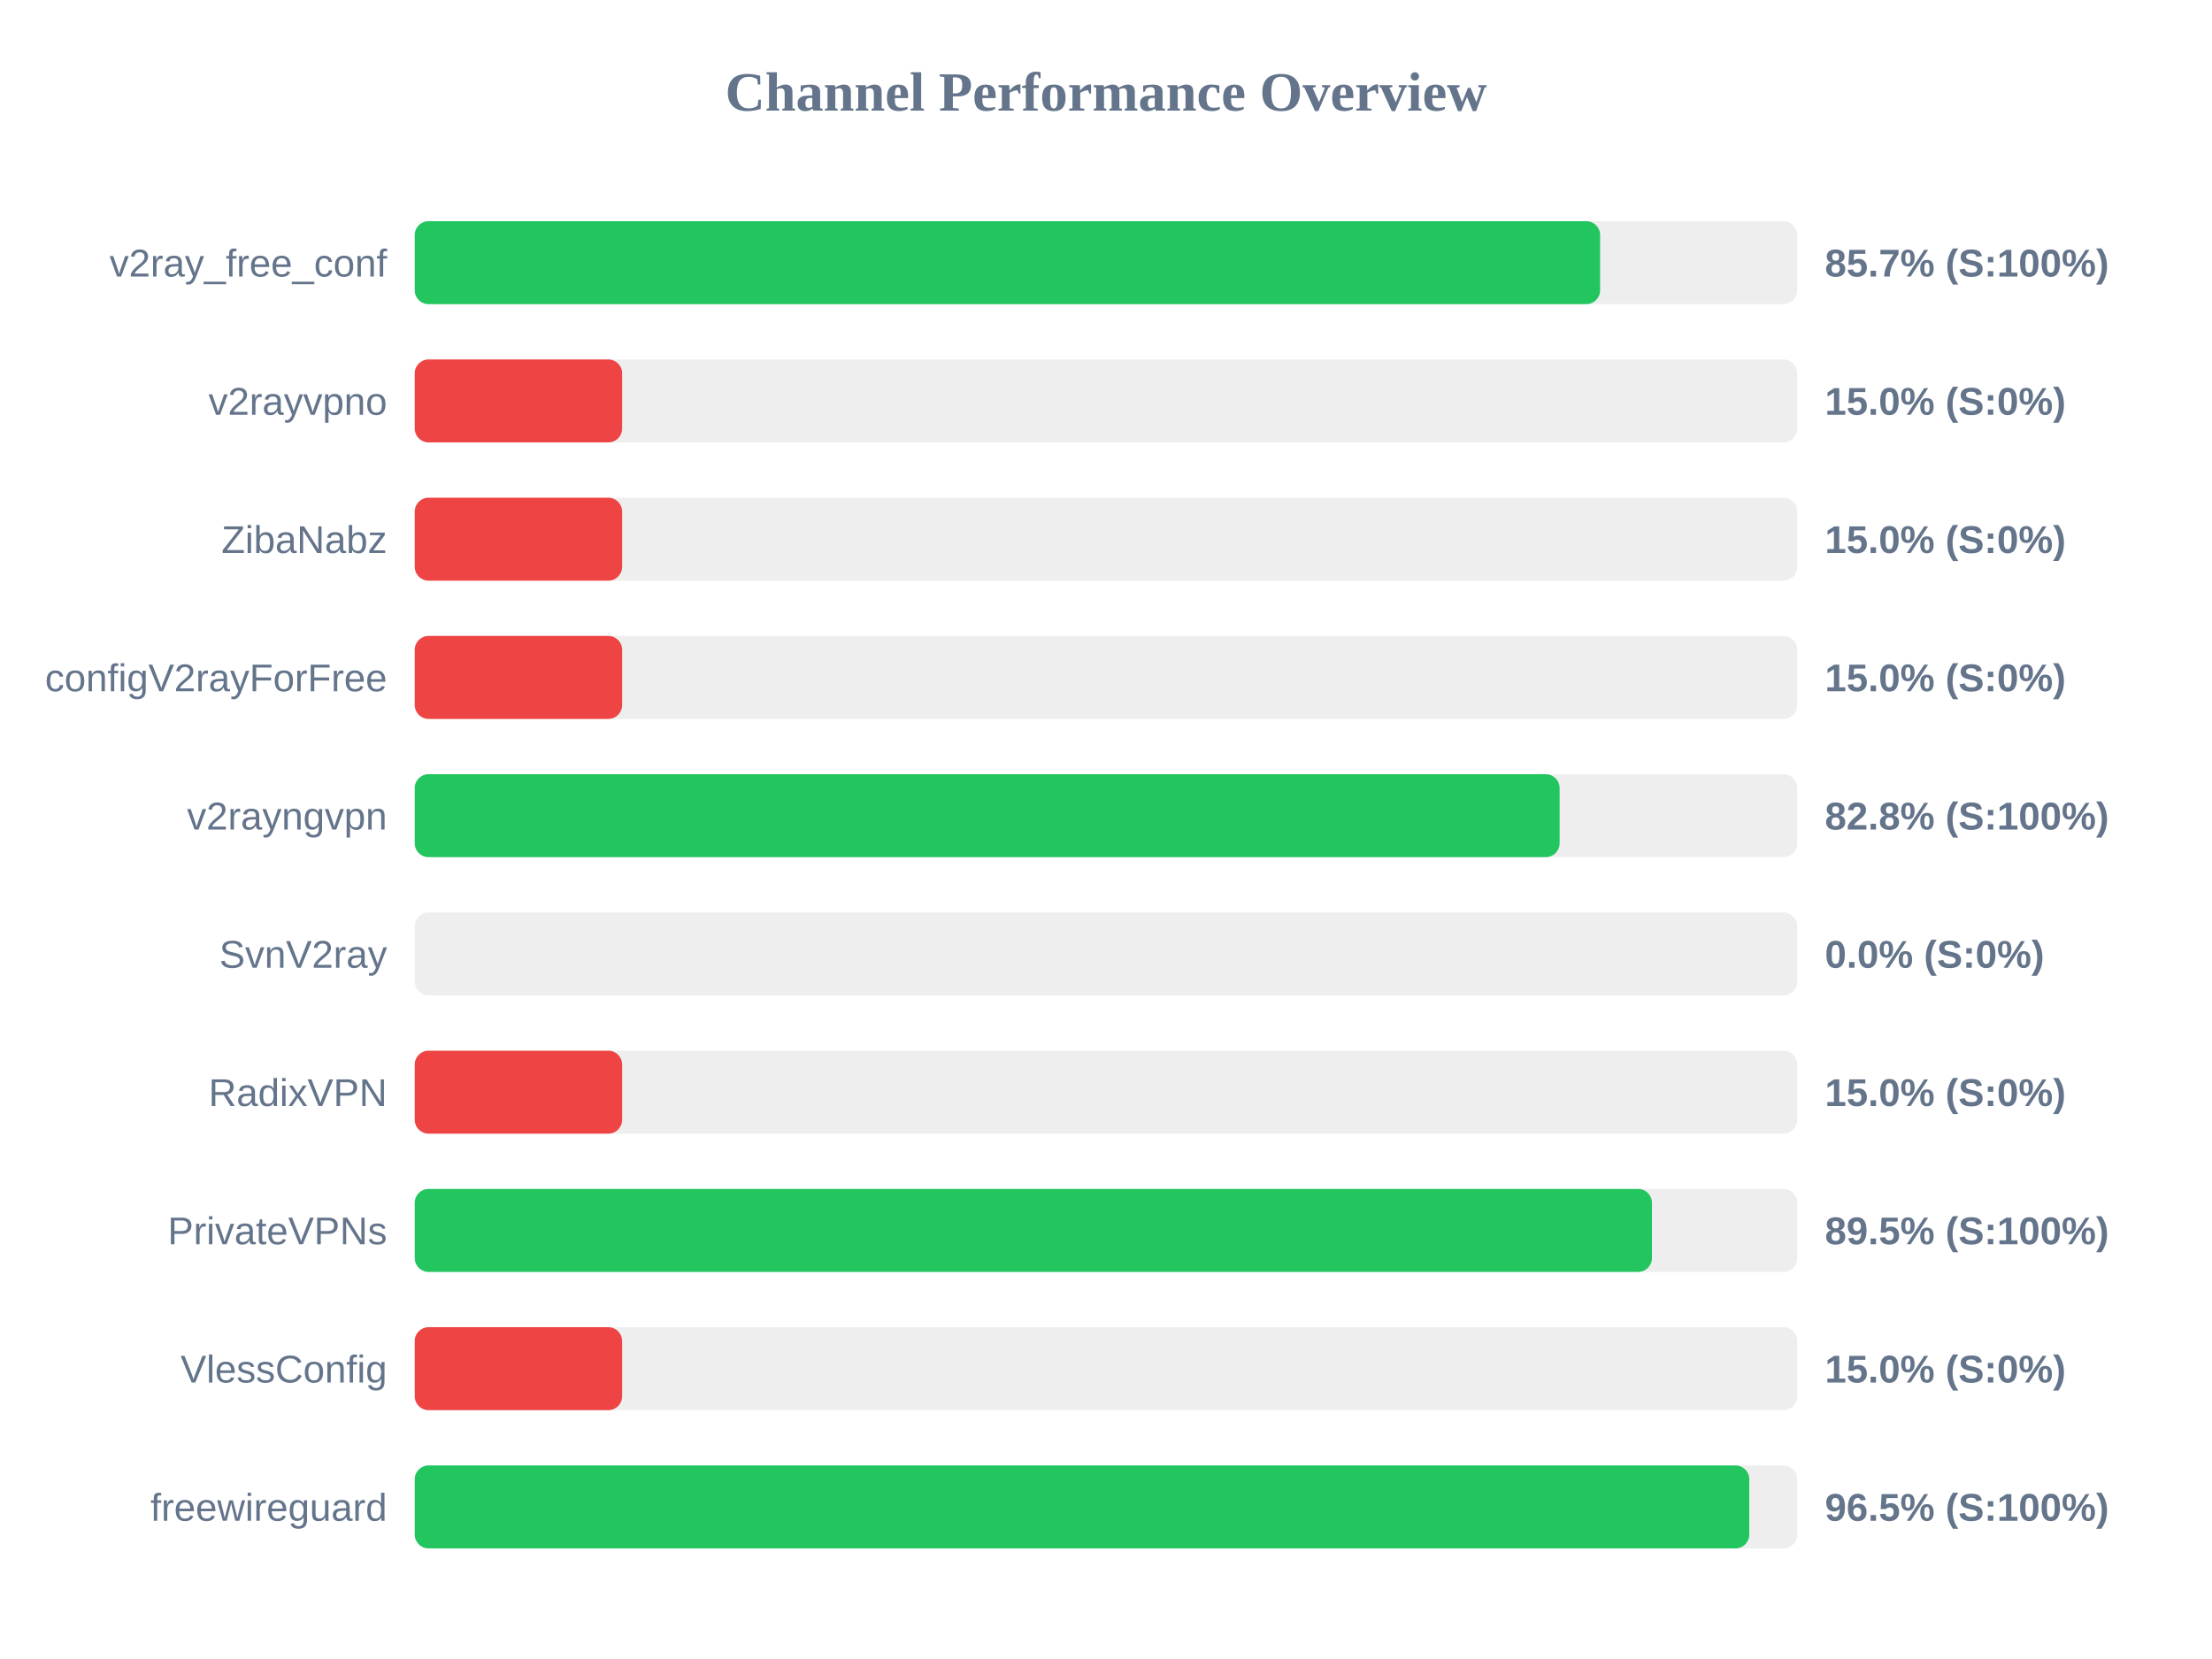
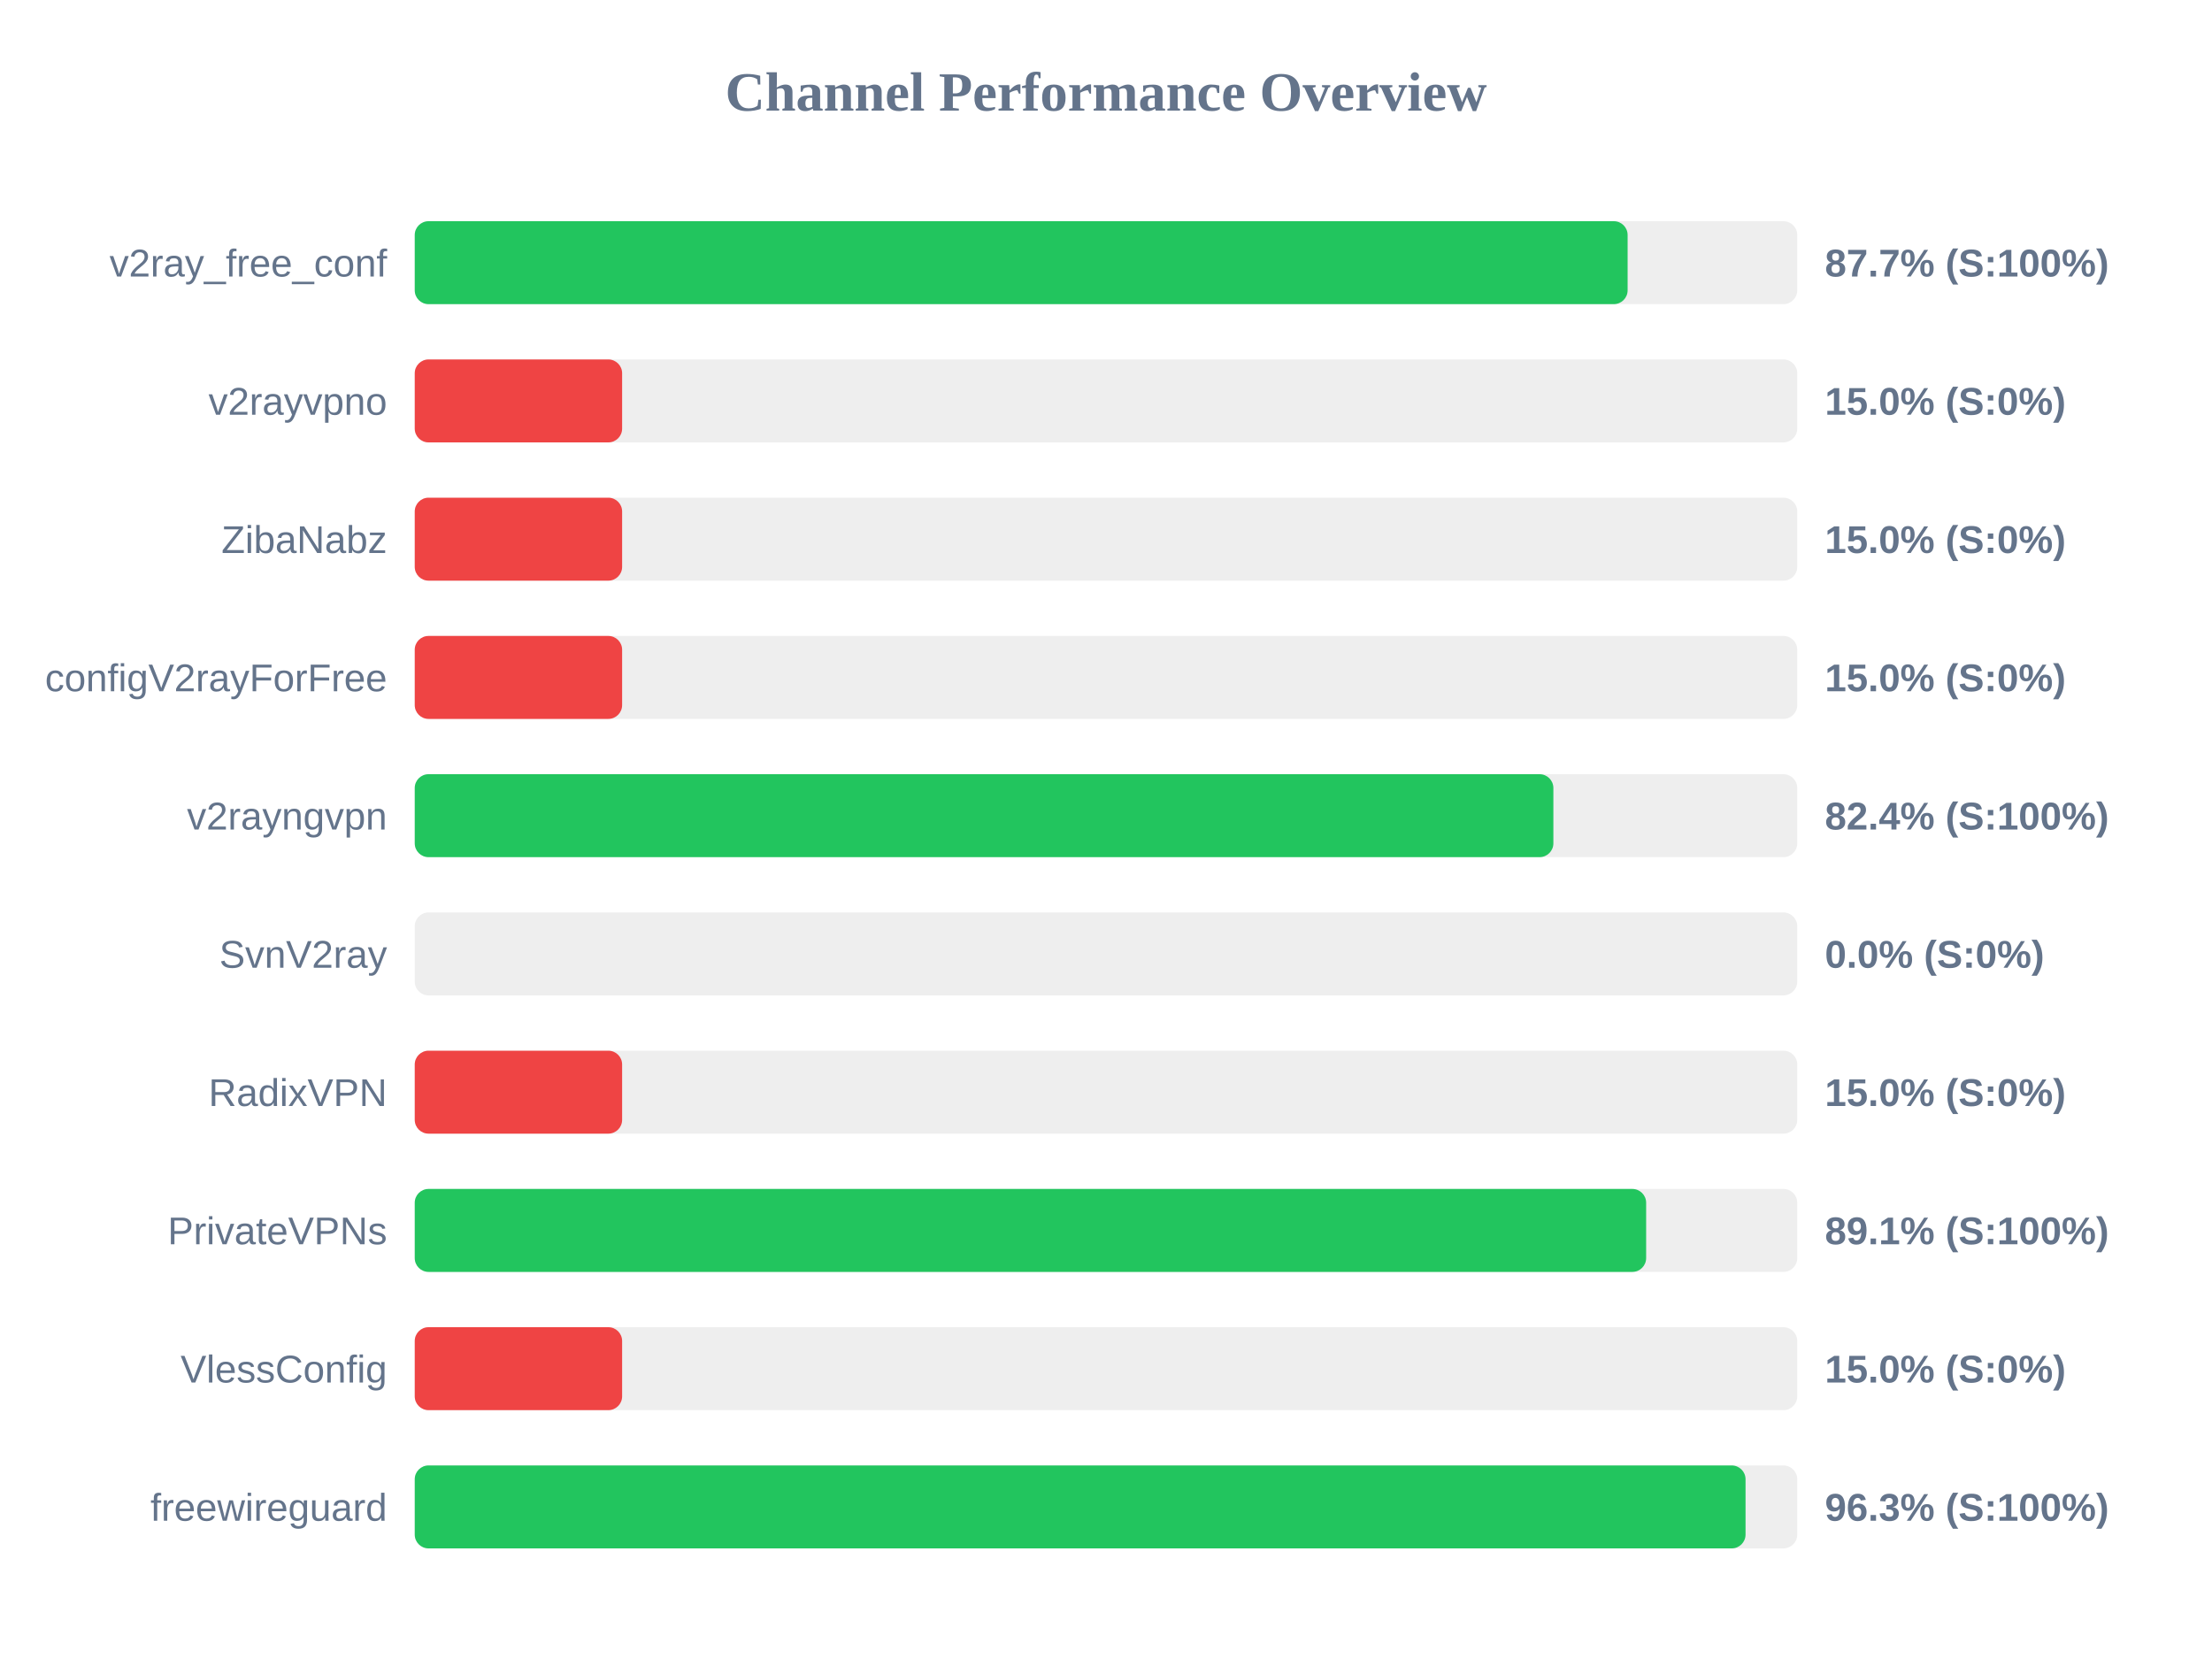
<svg xmlns="http://www.w3.org/2000/svg" width="800" height="600" version="1.1">
  <style>
        .row { font: 14px Arial; fill: #64748b; }
        .score { font: bold 14px Arial; fill: #64748b; }
    </style>
  <text x="400" y="40" text-anchor="middle" font-size="20px" font-weight="bold" fill="#64748b">Channel Performance Overview</text>
  <rect x="150" y="80" width="500" height="30" fill="#eee" rx="5" />
-   <rect x="150" y="80" width="428.7" height="30" fill="#22c55e" rx="5" />
+   <rect x="150" y="80" width="438.65" height="30" fill="#22c55e" rx="5" />
  <text x="140" y="100" text-anchor="end" class="row">v2ray_free_conf</text>
-   <text x="660" y="100" text-anchor="start" class="score">85.7% (S:100%)</text>
+   <text x="660" y="100" text-anchor="start" class="score">87.7% (S:100%)</text>
  <rect x="150" y="130" width="500" height="30" fill="#eee" rx="5" />
  <rect x="150" y="130" width="75.0" height="30" fill="#ef4444" rx="5" />
  <text x="140" y="150" text-anchor="end" class="row">v2rayvpno</text>
  <text x="660" y="150" text-anchor="start" class="score">15.0% (S:0%)</text>
  <rect x="150" y="180" width="500" height="30" fill="#eee" rx="5" />
  <rect x="150" y="180" width="75.0" height="30" fill="#ef4444" rx="5" />
  <text x="140" y="200" text-anchor="end" class="row">ZibaNabz</text>
  <text x="660" y="200" text-anchor="start" class="score">15.0% (S:0%)</text>
  <rect x="150" y="230" width="500" height="30" fill="#eee" rx="5" />
  <rect x="150" y="230" width="75.0" height="30" fill="#ef4444" rx="5" />
  <text x="140" y="250" text-anchor="end" class="row">configV2rayForFree</text>
  <text x="660" y="250" text-anchor="start" class="score">15.0% (S:0%)</text>
  <rect x="150" y="280" width="500" height="30" fill="#eee" rx="5" />
-   <rect x="150" y="280" width="414.05" height="30" fill="#22c55e" rx="5" />
+   <rect x="150" y="280" width="411.8" height="30" fill="#22c55e" rx="5" />
  <text x="140" y="300" text-anchor="end" class="row">v2rayngvpn</text>
-   <text x="660" y="300" text-anchor="start" class="score">82.8% (S:100%)</text>
+   <text x="660" y="300" text-anchor="start" class="score">82.4% (S:100%)</text>
  <rect x="150" y="330" width="500" height="30" fill="#eee" rx="5" />
  <rect x="150" y="330" width="0.0" height="30" fill="#ef4444" rx="5" />
  <text x="140" y="350" text-anchor="end" class="row">SvnV2ray</text>
  <text x="660" y="350" text-anchor="start" class="score">0.0% (S:0%)</text>
  <rect x="150" y="380" width="500" height="30" fill="#eee" rx="5" />
  <rect x="150" y="380" width="75.0" height="30" fill="#ef4444" rx="5" />
  <text x="140" y="400" text-anchor="end" class="row">RadixVPN</text>
  <text x="660" y="400" text-anchor="start" class="score">15.0% (S:0%)</text>
  <rect x="150" y="430" width="500" height="30" fill="#eee" rx="5" />
-   <rect x="150" y="430" width="447.45" height="30" fill="#22c55e" rx="5" />
+   <rect x="150" y="430" width="445.35" height="30" fill="#22c55e" rx="5" />
  <text x="140" y="450" text-anchor="end" class="row">PrivateVPNs</text>
-   <text x="660" y="450" text-anchor="start" class="score">89.5% (S:100%)</text>
+   <text x="660" y="450" text-anchor="start" class="score">89.1% (S:100%)</text>
  <rect x="150" y="480" width="500" height="30" fill="#eee" rx="5" />
  <rect x="150" y="480" width="75.0" height="30" fill="#ef4444" rx="5" />
  <text x="140" y="500" text-anchor="end" class="row">VlessConfig</text>
  <text x="660" y="500" text-anchor="start" class="score">15.0% (S:0%)</text>
  <rect x="150" y="530" width="500" height="30" fill="#eee" rx="5" />
-   <rect x="150" y="530" width="482.65" height="30" fill="#22c55e" rx="5" />
+   <rect x="150" y="530" width="481.3" height="30" fill="#22c55e" rx="5" />
  <text x="140" y="550" text-anchor="end" class="row">freewireguard</text>
-   <text x="660" y="550" text-anchor="start" class="score">96.5% (S:100%)</text>
+   <text x="660" y="550" text-anchor="start" class="score">96.3% (S:100%)</text>
</svg>
